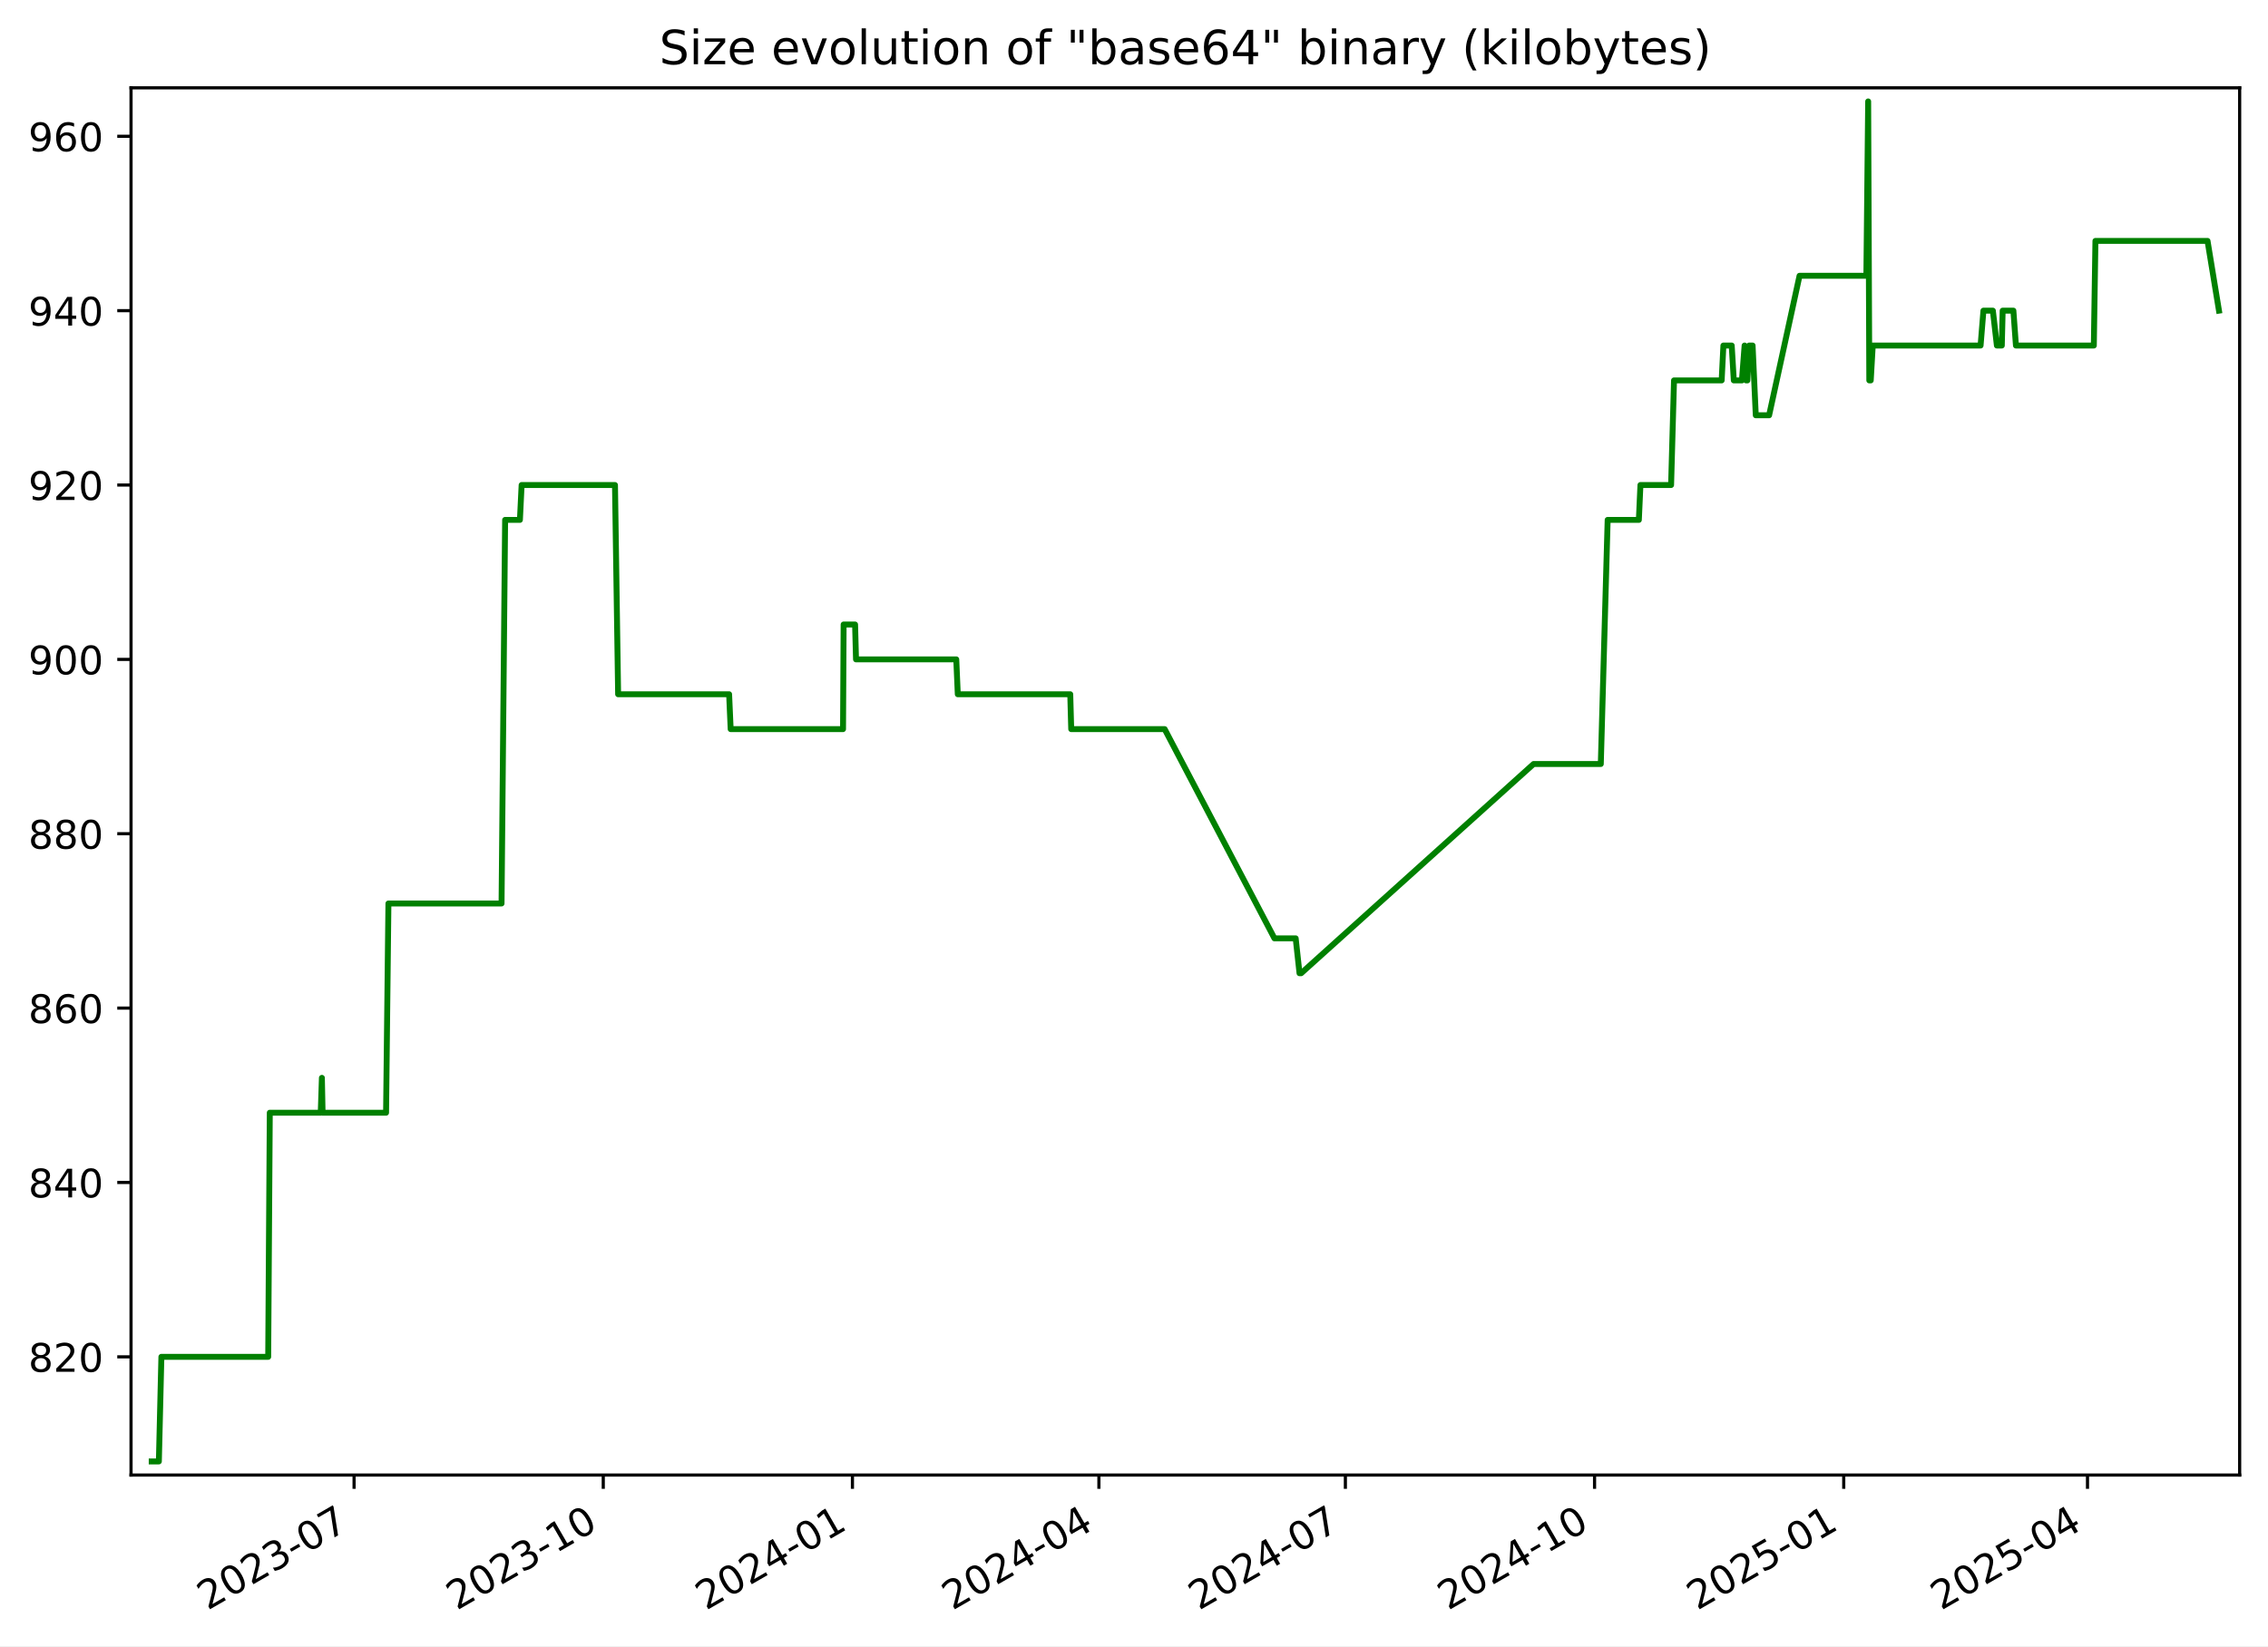
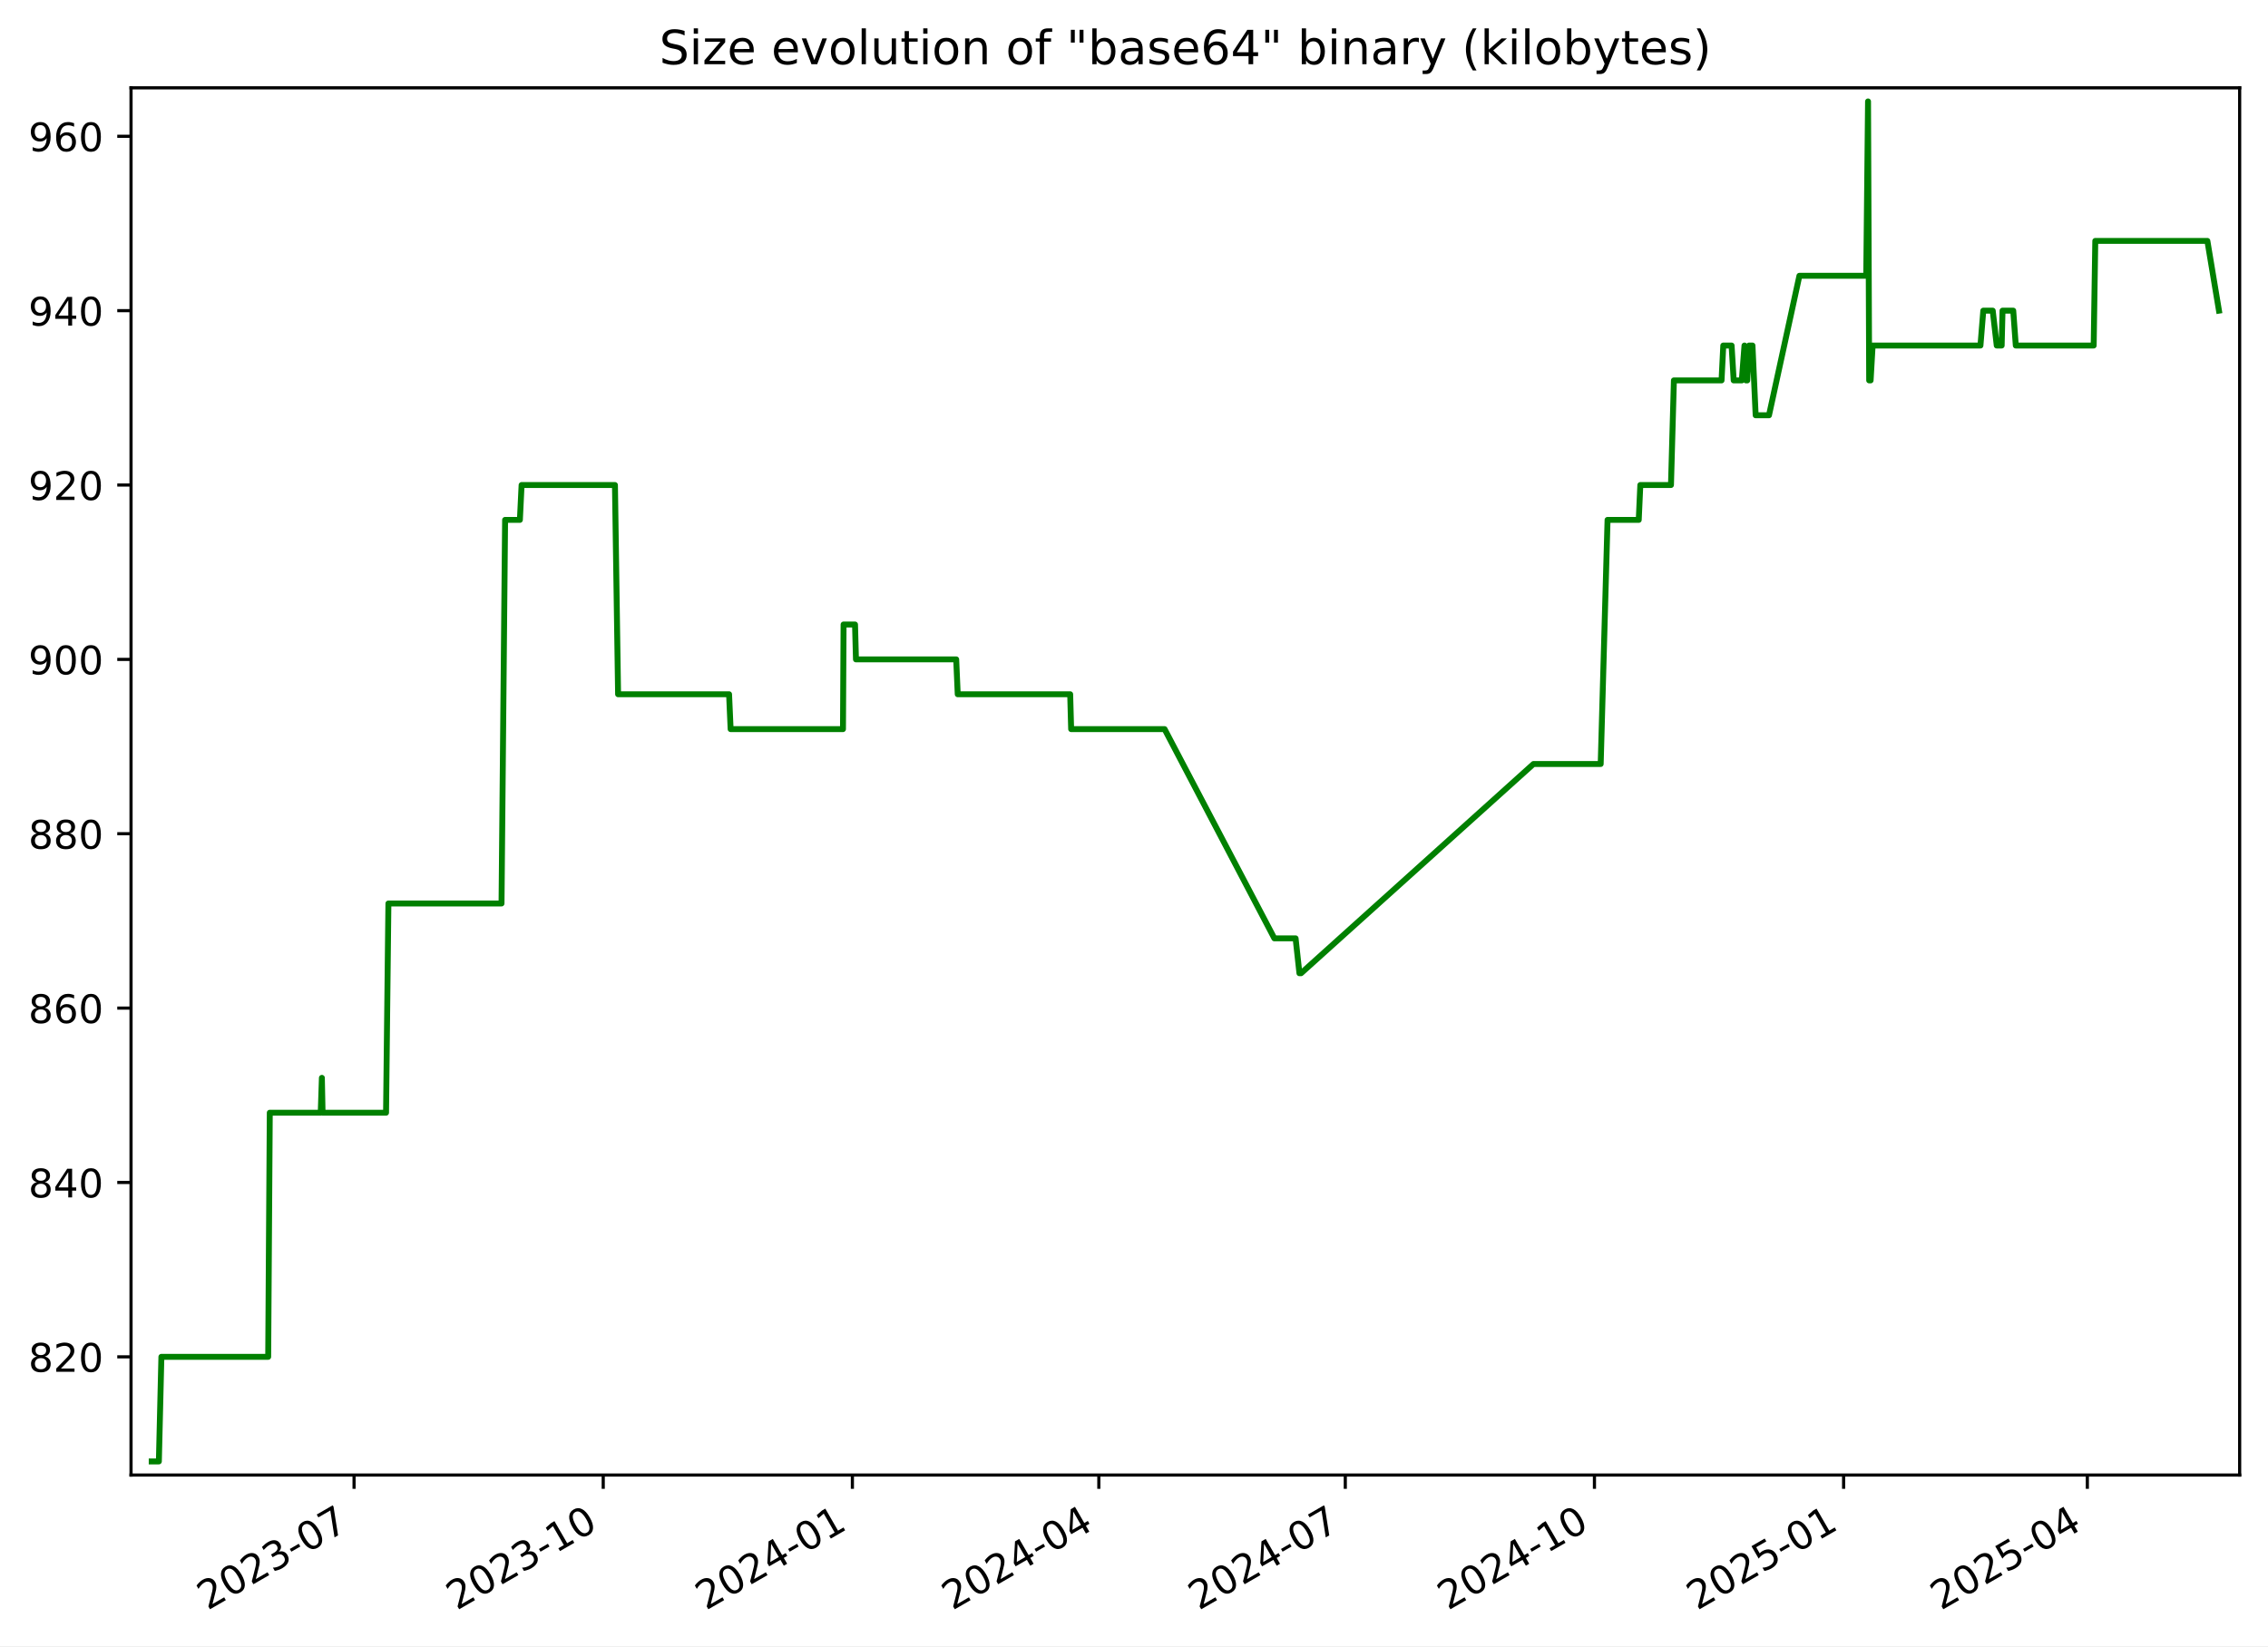
<svg xmlns="http://www.w3.org/2000/svg" xmlns:xlink="http://www.w3.org/1999/xlink" width="576.168pt" height="418.303pt" viewBox="0 0 576.168 418.303" version="1.1">
  <defs>
    <style type="text/css">*{stroke-linejoin: round; stroke-linecap: butt}</style>
  </defs>
  <g id="figure_1">
    <g id="patch_1">
      <path d="M -0 418.303  L 576.168 418.303  L 576.168 0  L -0 0  z " style="fill: #ffffff" />
    </g>
    <g id="axes_1">
      <g id="patch_2">
        <path d="M 33.288 374.83  L 568.967 374.83  L 568.967 22.318  L 33.288 22.318  z " style="fill: #ffffff" />
      </g>
      <g id="matplotlib.axis_1">
        <g id="xtick_1">
          <g id="line2d_1">
            <defs>
-               <path id="m276ad846ae" d="M 0 0  L 0 3.5  " style="stroke: #000000; stroke-width: 0.8" />
+               <path id="mb068d7e805" d="M 0 0  L 0 3.5  " style="stroke: #000000; stroke-width: 0.8" />
            </defs>
            <g>
-               <use xlink:href="#m276ad846ae" x="89.952" y="374.83" style="stroke: #000000; stroke-width: 0.8" />
+               <use xlink:href="#mb068d7e805" x="89.948" y="374.83" style="stroke: #000000; stroke-width: 0.8" />
            </g>
          </g>
          <g id="text_1">
-             <g transform="translate(52.72695 409.302) rotate(-30) scale(0.1 -0.1)">
+             <g transform="translate(52.72306 409.302) rotate(-30) scale(0.1 -0.1)">
              <defs>
                <path id="DejaVuSans-32" d="M 1228 531  L 3431 531  L 3431 0  L 469 0  L 469 531  Q 828 903 1448 1529  Q 2069 2156 2228 2338  Q 2531 2678 2651 2914  Q 2772 3150 2772 3378  Q 2772 3750 2511 3984  Q 2250 4219 1831 4219  Q 1534 4219 1204 4116  Q 875 4013 500 3803  L 500 4441  Q 881 4594 1212 4672  Q 1544 4750 1819 4750  Q 2544 4750 2975 4387  Q 3406 4025 3406 3419  Q 3406 3131 3298 2873  Q 3191 2616 2906 2266  Q 2828 2175 2409 1742  Q 1991 1309 1228 531  z " transform="scale(0.015625)" />
                <path id="DejaVuSans-30" d="M 2034 4250  Q 1547 4250 1301 3770  Q 1056 3291 1056 2328  Q 1056 1369 1301 889  Q 1547 409 2034 409  Q 2525 409 2770 889  Q 3016 1369 3016 2328  Q 3016 3291 2770 3770  Q 2525 4250 2034 4250  z M 2034 4750  Q 2819 4750 3233 4129  Q 3647 3509 3647 2328  Q 3647 1150 3233 529  Q 2819 -91 2034 -91  Q 1250 -91 836 529  Q 422 1150 422 2328  Q 422 3509 836 4129  Q 1250 4750 2034 4750  z " transform="scale(0.015625)" />
                <path id="DejaVuSans-33" d="M 2597 2516  Q 3050 2419 3304 2112  Q 3559 1806 3559 1356  Q 3559 666 3084 287  Q 2609 -91 1734 -91  Q 1441 -91 1130 -33  Q 819 25 488 141  L 488 750  Q 750 597 1062 519  Q 1375 441 1716 441  Q 2309 441 2620 675  Q 2931 909 2931 1356  Q 2931 1769 2642 2001  Q 2353 2234 1838 2234  L 1294 2234  L 1294 2753  L 1863 2753  Q 2328 2753 2575 2939  Q 2822 3125 2822 3475  Q 2822 3834 2567 4026  Q 2313 4219 1838 4219  Q 1578 4219 1281 4162  Q 984 4106 628 3988  L 628 4550  Q 988 4650 1302 4700  Q 1616 4750 1894 4750  Q 2613 4750 3031 4423  Q 3450 4097 3450 3541  Q 3450 3153 3228 2886  Q 3006 2619 2597 2516  z " transform="scale(0.015625)" />
                <path id="DejaVuSans-2d" d="M 313 2009  L 1997 2009  L 1997 1497  L 313 1497  L 313 2009  z " transform="scale(0.015625)" />
                <path id="DejaVuSans-37" d="M 525 4666  L 3525 4666  L 3525 4397  L 1831 0  L 1172 0  L 2766 4134  L 525 4134  L 525 4666  z " transform="scale(0.015625)" />
              </defs>
              <use xlink:href="#DejaVuSans-32" />
              <use xlink:href="#DejaVuSans-30" x="63.623" />
              <use xlink:href="#DejaVuSans-32" x="127.246" />
              <use xlink:href="#DejaVuSans-33" x="190.869" />
              <use xlink:href="#DejaVuSans-2d" x="254.492" />
              <use xlink:href="#DejaVuSans-30" x="290.576" />
              <use xlink:href="#DejaVuSans-37" x="354.199" />
            </g>
          </g>
        </g>
        <g id="xtick_2">
          <g id="line2d_2">
            <g>
-               <use xlink:href="#m276ad846ae" x="153.254" y="374.83" style="stroke: #000000; stroke-width: 0.8" />
+               <use xlink:href="#mb068d7e805" x="153.245" y="374.83" style="stroke: #000000; stroke-width: 0.8" />
            </g>
          </g>
          <g id="text_2">
-             <g transform="translate(116.0288 409.302) rotate(-30) scale(0.1 -0.1)">
+             <g transform="translate(116.0201 409.302) rotate(-30) scale(0.1 -0.1)">
              <defs>
                <path id="DejaVuSans-31" d="M 794 531  L 1825 531  L 1825 4091  L 703 3866  L 703 4441  L 1819 4666  L 2450 4666  L 2450 531  L 3481 531  L 3481 0  L 794 0  L 794 531  z " transform="scale(0.015625)" />
              </defs>
              <use xlink:href="#DejaVuSans-32" />
              <use xlink:href="#DejaVuSans-30" x="63.623" />
              <use xlink:href="#DejaVuSans-32" x="127.246" />
              <use xlink:href="#DejaVuSans-33" x="190.869" />
              <use xlink:href="#DejaVuSans-2d" x="254.492" />
              <use xlink:href="#DejaVuSans-31" x="290.576" />
              <use xlink:href="#DejaVuSans-30" x="354.199" />
            </g>
          </g>
        </g>
        <g id="xtick_3">
          <g id="line2d_3">
            <g>
-               <use xlink:href="#m276ad846ae" x="216.555" y="374.83" style="stroke: #000000; stroke-width: 0.8" />
+               <use xlink:href="#mb068d7e805" x="216.542" y="374.83" style="stroke: #000000; stroke-width: 0.8" />
            </g>
          </g>
          <g id="text_3">
-             <g transform="translate(179.3306 409.302) rotate(-30) scale(0.1 -0.1)">
+             <g transform="translate(179.3172 409.302) rotate(-30) scale(0.1 -0.1)">
              <defs>
                <path id="DejaVuSans-34" d="M 2419 4116  L 825 1625  L 2419 1625  L 2419 4116  z M 2253 4666  L 3047 4666  L 3047 1625  L 3713 1625  L 3713 1100  L 3047 1100  L 3047 0  L 2419 0  L 2419 1100  L 313 1100  L 313 1709  L 2253 4666  z " transform="scale(0.015625)" />
              </defs>
              <use xlink:href="#DejaVuSans-32" />
              <use xlink:href="#DejaVuSans-30" x="63.623" />
              <use xlink:href="#DejaVuSans-32" x="127.246" />
              <use xlink:href="#DejaVuSans-34" x="190.869" />
              <use xlink:href="#DejaVuSans-2d" x="254.492" />
              <use xlink:href="#DejaVuSans-30" x="290.576" />
              <use xlink:href="#DejaVuSans-31" x="354.199" />
            </g>
          </g>
        </g>
        <g id="xtick_4">
          <g id="line2d_4">
            <g>
-               <use xlink:href="#m276ad846ae" x="279.169" y="374.83" style="stroke: #000000; stroke-width: 0.8" />
+               <use xlink:href="#mb068d7e805" x="279.151" y="374.83" style="stroke: #000000; stroke-width: 0.8" />
            </g>
          </g>
          <g id="text_4">
-             <g transform="translate(241.9444 409.302) rotate(-30) scale(0.1 -0.1)">
+             <g transform="translate(241.9262 409.302) rotate(-30) scale(0.1 -0.1)">
              <use xlink:href="#DejaVuSans-32" />
              <use xlink:href="#DejaVuSans-30" x="63.623" />
              <use xlink:href="#DejaVuSans-32" x="127.246" />
              <use xlink:href="#DejaVuSans-34" x="190.869" />
              <use xlink:href="#DejaVuSans-2d" x="254.492" />
              <use xlink:href="#DejaVuSans-30" x="290.576" />
              <use xlink:href="#DejaVuSans-34" x="354.199" />
            </g>
          </g>
        </g>
        <g id="xtick_5">
          <g id="line2d_5">
            <g>
-               <use xlink:href="#m276ad846ae" x="341.783" y="374.83" style="stroke: #000000; stroke-width: 0.8" />
+               <use xlink:href="#mb068d7e805" x="341.76" y="374.83" style="stroke: #000000; stroke-width: 0.8" />
            </g>
          </g>
          <g id="text_5">
-             <g transform="translate(304.5582 409.302) rotate(-30) scale(0.1 -0.1)">
+             <g transform="translate(304.5353 409.302) rotate(-30) scale(0.1 -0.1)">
              <use xlink:href="#DejaVuSans-32" />
              <use xlink:href="#DejaVuSans-30" x="63.623" />
              <use xlink:href="#DejaVuSans-32" x="127.246" />
              <use xlink:href="#DejaVuSans-34" x="190.869" />
              <use xlink:href="#DejaVuSans-2d" x="254.492" />
              <use xlink:href="#DejaVuSans-30" x="290.576" />
              <use xlink:href="#DejaVuSans-37" x="354.199" />
            </g>
          </g>
        </g>
        <g id="xtick_6">
          <g id="line2d_6">
            <g>
-               <use xlink:href="#m276ad846ae" x="405.085" y="374.83" style="stroke: #000000; stroke-width: 0.8" />
+               <use xlink:href="#mb068d7e805" x="405.057" y="374.83" style="stroke: #000000; stroke-width: 0.8" />
            </g>
          </g>
          <g id="text_6">
-             <g transform="translate(367.86 409.302) rotate(-30) scale(0.1 -0.1)">
+             <g transform="translate(367.8323 409.302) rotate(-30) scale(0.1 -0.1)">
              <use xlink:href="#DejaVuSans-32" />
              <use xlink:href="#DejaVuSans-30" x="63.623" />
              <use xlink:href="#DejaVuSans-32" x="127.246" />
              <use xlink:href="#DejaVuSans-34" x="190.869" />
              <use xlink:href="#DejaVuSans-2d" x="254.492" />
              <use xlink:href="#DejaVuSans-31" x="290.576" />
              <use xlink:href="#DejaVuSans-30" x="354.199" />
            </g>
          </g>
        </g>
        <g id="xtick_7">
          <g id="line2d_7">
            <g>
-               <use xlink:href="#m276ad846ae" x="468.387" y="374.83" style="stroke: #000000; stroke-width: 0.8" />
+               <use xlink:href="#mb068d7e805" x="468.354" y="374.83" style="stroke: #000000; stroke-width: 0.8" />
            </g>
          </g>
          <g id="text_7">
-             <g transform="translate(431.1619 409.302) rotate(-30) scale(0.1 -0.1)">
+             <g transform="translate(431.1294 409.302) rotate(-30) scale(0.1 -0.1)">
              <defs>
                <path id="DejaVuSans-35" d="M 691 4666  L 3169 4666  L 3169 4134  L 1269 4134  L 1269 2991  Q 1406 3038 1543 3061  Q 1681 3084 1819 3084  Q 2600 3084 3056 2656  Q 3513 2228 3513 1497  Q 3513 744 3044 326  Q 2575 -91 1722 -91  Q 1428 -91 1123 -41  Q 819 9 494 109  L 494 744  Q 775 591 1075 516  Q 1375 441 1709 441  Q 2250 441 2565 725  Q 2881 1009 2881 1497  Q 2881 1984 2565 2268  Q 2250 2553 1709 2553  Q 1456 2553 1204 2497  Q 953 2441 691 2322  L 691 4666  z " transform="scale(0.015625)" />
              </defs>
              <use xlink:href="#DejaVuSans-32" />
              <use xlink:href="#DejaVuSans-30" x="63.623" />
              <use xlink:href="#DejaVuSans-32" x="127.246" />
              <use xlink:href="#DejaVuSans-35" x="190.869" />
              <use xlink:href="#DejaVuSans-2d" x="254.492" />
              <use xlink:href="#DejaVuSans-30" x="290.576" />
              <use xlink:href="#DejaVuSans-31" x="354.199" />
            </g>
          </g>
        </g>
        <g id="xtick_8">
          <g id="line2d_8">
            <g>
-               <use xlink:href="#m276ad846ae" x="530.312" y="374.83" style="stroke: #000000; stroke-width: 0.8" />
+               <use xlink:href="#mb068d7e805" x="530.275" y="374.83" style="stroke: #000000; stroke-width: 0.8" />
            </g>
          </g>
          <g id="text_8">
-             <g transform="translate(493.0876 409.302) rotate(-30) scale(0.1 -0.1)">
+             <g transform="translate(493.0504 409.302) rotate(-30) scale(0.1 -0.1)">
              <use xlink:href="#DejaVuSans-32" />
              <use xlink:href="#DejaVuSans-30" x="63.623" />
              <use xlink:href="#DejaVuSans-32" x="127.246" />
              <use xlink:href="#DejaVuSans-35" x="190.869" />
              <use xlink:href="#DejaVuSans-2d" x="254.492" />
              <use xlink:href="#DejaVuSans-30" x="290.576" />
              <use xlink:href="#DejaVuSans-34" x="354.199" />
            </g>
          </g>
        </g>
      </g>
      <g id="matplotlib.axis_2">
        <g id="ytick_1">
          <g id="line2d_9">
            <defs>
-               <path id="mf9889df66a" d="M 0 0  L -3.5 0  " style="stroke: #000000; stroke-width: 0.8" />
+               <path id="mc2fe7d8801" d="M 0 0  L -3.5 0  " style="stroke: #000000; stroke-width: 0.8" />
            </defs>
            <g>
-               <use xlink:href="#mf9889df66a" x="33.288" y="344.79" style="stroke: #000000; stroke-width: 0.8" />
+               <use xlink:href="#mc2fe7d8801" x="33.288" y="344.79" style="stroke: #000000; stroke-width: 0.8" />
            </g>
          </g>
          <g id="text_9">
            <g transform="translate(7.2 348.5887) scale(0.1 -0.1)">
              <defs>
                <path id="DejaVuSans-38" d="M 2034 2216  Q 1584 2216 1326 1975  Q 1069 1734 1069 1313  Q 1069 891 1326 650  Q 1584 409 2034 409  Q 2484 409 2743 651  Q 3003 894 3003 1313  Q 3003 1734 2745 1975  Q 2488 2216 2034 2216  z M 1403 2484  Q 997 2584 770 2862  Q 544 3141 544 3541  Q 544 4100 942 4425  Q 1341 4750 2034 4750  Q 2731 4750 3128 4425  Q 3525 4100 3525 3541  Q 3525 3141 3298 2862  Q 3072 2584 2669 2484  Q 3125 2378 3379 2068  Q 3634 1759 3634 1313  Q 3634 634 3220 271  Q 2806 -91 2034 -91  Q 1263 -91 848 271  Q 434 634 434 1313  Q 434 1759 690 2068  Q 947 2378 1403 2484  z M 1172 3481  Q 1172 3119 1398 2916  Q 1625 2713 2034 2713  Q 2441 2713 2670 2916  Q 2900 3119 2900 3481  Q 2900 3844 2670 4047  Q 2441 4250 2034 4250  Q 1625 4250 1398 4047  Q 1172 3844 1172 3481  z " transform="scale(0.015625)" />
              </defs>
              <use xlink:href="#DejaVuSans-38" />
              <use xlink:href="#DejaVuSans-32" x="63.623" />
              <use xlink:href="#DejaVuSans-30" x="127.246" />
            </g>
          </g>
        </g>
        <g id="ytick_2">
          <g id="line2d_10">
            <g>
-               <use xlink:href="#mf9889df66a" x="33.288" y="300.482" style="stroke: #000000; stroke-width: 0.8" />
+               <use xlink:href="#mc2fe7d8801" x="33.288" y="300.482" style="stroke: #000000; stroke-width: 0.8" />
            </g>
          </g>
          <g id="text_10">
            <g transform="translate(7.2 304.281) scale(0.1 -0.1)">
              <use xlink:href="#DejaVuSans-38" />
              <use xlink:href="#DejaVuSans-34" x="63.623" />
              <use xlink:href="#DejaVuSans-30" x="127.246" />
            </g>
          </g>
        </g>
        <g id="ytick_3">
          <g id="line2d_11">
            <g>
-               <use xlink:href="#mf9889df66a" x="33.288" y="256.174" style="stroke: #000000; stroke-width: 0.8" />
+               <use xlink:href="#mc2fe7d8801" x="33.288" y="256.174" style="stroke: #000000; stroke-width: 0.8" />
            </g>
          </g>
          <g id="text_11">
            <g transform="translate(7.2 259.9733) scale(0.1 -0.1)">
              <defs>
                <path id="DejaVuSans-36" d="M 2113 2584  Q 1688 2584 1439 2293  Q 1191 2003 1191 1497  Q 1191 994 1439 701  Q 1688 409 2113 409  Q 2538 409 2786 701  Q 3034 994 3034 1497  Q 3034 2003 2786 2293  Q 2538 2584 2113 2584  z M 3366 4563  L 3366 3988  Q 3128 4100 2886 4159  Q 2644 4219 2406 4219  Q 1781 4219 1451 3797  Q 1122 3375 1075 2522  Q 1259 2794 1537 2939  Q 1816 3084 2150 3084  Q 2853 3084 3261 2657  Q 3669 2231 3669 1497  Q 3669 778 3244 343  Q 2819 -91 2113 -91  Q 1303 -91 875 529  Q 447 1150 447 2328  Q 447 3434 972 4092  Q 1497 4750 2381 4750  Q 2619 4750 2861 4703  Q 3103 4656 3366 4563  z " transform="scale(0.015625)" />
              </defs>
              <use xlink:href="#DejaVuSans-38" />
              <use xlink:href="#DejaVuSans-36" x="63.623" />
              <use xlink:href="#DejaVuSans-30" x="127.246" />
            </g>
          </g>
        </g>
        <g id="ytick_4">
          <g id="line2d_12">
            <g>
-               <use xlink:href="#mf9889df66a" x="33.288" y="211.866" style="stroke: #000000; stroke-width: 0.8" />
+               <use xlink:href="#mc2fe7d8801" x="33.288" y="211.866" style="stroke: #000000; stroke-width: 0.8" />
            </g>
          </g>
          <g id="text_12">
            <g transform="translate(7.2 215.6657) scale(0.1 -0.1)">
              <use xlink:href="#DejaVuSans-38" />
              <use xlink:href="#DejaVuSans-38" x="63.623" />
              <use xlink:href="#DejaVuSans-30" x="127.246" />
            </g>
          </g>
        </g>
        <g id="ytick_5">
          <g id="line2d_13">
            <g>
-               <use xlink:href="#mf9889df66a" x="33.288" y="167.559" style="stroke: #000000; stroke-width: 0.8" />
+               <use xlink:href="#mc2fe7d8801" x="33.288" y="167.559" style="stroke: #000000; stroke-width: 0.8" />
            </g>
          </g>
          <g id="text_13">
            <g transform="translate(7.2 171.358) scale(0.1 -0.1)">
              <defs>
                <path id="DejaVuSans-39" d="M 703 97  L 703 672  Q 941 559 1184 500  Q 1428 441 1663 441  Q 2288 441 2617 861  Q 2947 1281 2994 2138  Q 2813 1869 2534 1725  Q 2256 1581 1919 1581  Q 1219 1581 811 2004  Q 403 2428 403 3163  Q 403 3881 828 4315  Q 1253 4750 1959 4750  Q 2769 4750 3195 4129  Q 3622 3509 3622 2328  Q 3622 1225 3098 567  Q 2575 -91 1691 -91  Q 1453 -91 1209 -44  Q 966 3 703 97  z M 1959 2075  Q 2384 2075 2632 2365  Q 2881 2656 2881 3163  Q 2881 3666 2632 3958  Q 2384 4250 1959 4250  Q 1534 4250 1286 3958  Q 1038 3666 1038 3163  Q 1038 2656 1286 2365  Q 1534 2075 1959 2075  z " transform="scale(0.015625)" />
              </defs>
              <use xlink:href="#DejaVuSans-39" />
              <use xlink:href="#DejaVuSans-30" x="63.623" />
              <use xlink:href="#DejaVuSans-30" x="127.246" />
            </g>
          </g>
        </g>
        <g id="ytick_6">
          <g id="line2d_14">
            <g>
-               <use xlink:href="#mf9889df66a" x="33.288" y="123.251" style="stroke: #000000; stroke-width: 0.8" />
+               <use xlink:href="#mc2fe7d8801" x="33.288" y="123.251" style="stroke: #000000; stroke-width: 0.8" />
            </g>
          </g>
          <g id="text_14">
            <g transform="translate(7.2 127.0503) scale(0.1 -0.1)">
              <use xlink:href="#DejaVuSans-39" />
              <use xlink:href="#DejaVuSans-32" x="63.623" />
              <use xlink:href="#DejaVuSans-30" x="127.246" />
            </g>
          </g>
        </g>
        <g id="ytick_7">
          <g id="line2d_15">
            <g>
-               <use xlink:href="#mf9889df66a" x="33.288" y="78.943" style="stroke: #000000; stroke-width: 0.8" />
+               <use xlink:href="#mc2fe7d8801" x="33.288" y="78.943" style="stroke: #000000; stroke-width: 0.8" />
            </g>
          </g>
          <g id="text_15">
            <g transform="translate(7.2 82.74258) scale(0.1 -0.1)">
              <use xlink:href="#DejaVuSans-39" />
              <use xlink:href="#DejaVuSans-34" x="63.623" />
              <use xlink:href="#DejaVuSans-30" x="127.246" />
            </g>
          </g>
        </g>
        <g id="ytick_8">
          <g id="line2d_16">
            <g>
-               <use xlink:href="#mf9889df66a" x="33.288" y="34.636" style="stroke: #000000; stroke-width: 0.8" />
+               <use xlink:href="#mc2fe7d8801" x="33.288" y="34.636" style="stroke: #000000; stroke-width: 0.8" />
            </g>
          </g>
          <g id="text_16">
            <g transform="translate(7.2 38.43488) scale(0.1 -0.1)">
              <use xlink:href="#DejaVuSans-39" />
              <use xlink:href="#DejaVuSans-36" x="63.623" />
              <use xlink:href="#DejaVuSans-30" x="127.246" />
            </g>
          </g>
        </g>
      </g>
      <g id="line2d_17">
-         <path d="M 38.539 371.374  L 40.361 371.374  L 40.998 344.79  L 68.135 344.79  L 68.538 282.759  L 81.483 282.759  L 81.775 273.897  L 81.949 282.759  L 98.078 282.759  L 98.677 229.59  L 127.416 229.59  L 128.322 132.113  L 132.082 132.113  L 132.513 123.251  L 156.233 123.251  L 157.031 176.42  L 185.227 176.42  L 185.621 185.282  L 214.168 185.282  L 214.316 158.697  L 217.227 158.697  L 217.464 167.559  L 242.933 167.559  L 243.319 176.42  L 271.889 176.42  L 272.134 185.282  L 295.876 185.282  L 323.764 238.451  L 329.161 238.451  L 330.13 247.313  L 330.549 247.313  L 389.593 194.143  L 406.671 194.143  L 408.413 132.113  L 416.339 132.113  L 416.74 123.251  L 424.529 123.251  L 425.273 96.666  L 437.375 96.666  L 437.817 87.805  L 439.929 87.805  L 440.46 96.666  L 442.524 96.666  L 443.203 87.805  L 443.593 96.666  L 443.914 96.666  L 444.372 87.805  L 445.235 87.805  L 446.042 105.528  L 449.43 105.528  L 457.159 70.082  L 474.136 70.082  L 474.595 25.774  L 474.883 96.666  L 475.249 96.666  L 475.756 87.805  L 503.153 87.805  L 503.876 78.943  L 506.274 78.943  L 507.291 87.805  L 508.545 87.805  L 508.761 78.943  L 511.485 78.943  L 512.133 87.805  L 531.922 87.805  L 532.327 61.22  L 560.809 61.22  L 563.716 78.943  L 563.716 78.943  " clip-path="url(#pd16fe37c98)" style="fill: none; stroke: #008000; stroke-width: 1.5; stroke-linecap: square" />
+         <path d="M 38.539 371.374  L 40.361 371.374  L 40.998 344.79  L 68.133 344.79  L 68.536 282.759  L 81.479 282.759  L 81.772 273.897  L 81.946 282.759  L 98.073 282.759  L 98.672 229.59  L 127.409 229.59  L 128.315 132.113  L 132.075 132.113  L 132.505 123.251  L 156.224 123.251  L 157.022 176.42  L 185.216 176.42  L 185.61 185.282  L 214.154 185.282  L 214.303 158.697  L 217.213 158.697  L 217.451 167.559  L 242.917 167.559  L 243.304 176.42  L 271.871 176.42  L 272.116 185.282  L 295.857 185.282  L 323.742 238.451  L 329.139 238.451  L 330.108 247.313  L 330.527 247.313  L 389.567 194.143  L 406.643 194.143  L 408.385 132.113  L 416.31 132.113  L 416.711 123.251  L 424.499 123.251  L 425.243 96.666  L 437.345 96.666  L 437.786 87.805  L 439.899 87.805  L 440.429 96.666  L 442.493 96.666  L 443.172 87.805  L 443.562 96.666  L 443.883 96.666  L 444.341 87.805  L 445.204 87.805  L 446.012 105.528  L 449.399 105.528  L 457.127 70.082  L 474.103 70.082  L 474.562 25.774  L 474.85 96.666  L 475.216 96.666  L 475.723 87.805  L 503.118 87.805  L 503.841 78.943  L 506.238 78.943  L 507.255 87.805  L 508.509 87.805  L 508.725 78.943  L 511.449 78.943  L 512.097 87.805  L 531.884 87.805  L 532.29 61.22  L 560.77 61.22  L 563.716 78.943  L 563.716 78.943  " clip-path="url(#pd1a9bd915d)" style="fill: none; stroke: #008000; stroke-width: 1.5; stroke-linecap: square" />
      </g>
      <g id="patch_3">
        <path d="M 33.288 374.83  L 33.288 22.318  " style="fill: none; stroke: #000000; stroke-width: 0.8; stroke-linejoin: miter; stroke-linecap: square" />
      </g>
      <g id="patch_4">
        <path d="M 568.967 374.83  L 568.967 22.318  " style="fill: none; stroke: #000000; stroke-width: 0.8; stroke-linejoin: miter; stroke-linecap: square" />
      </g>
      <g id="patch_5">
        <path d="M 33.288 374.83  L 568.967 374.83  " style="fill: none; stroke: #000000; stroke-width: 0.8; stroke-linejoin: miter; stroke-linecap: square" />
      </g>
      <g id="patch_6">
        <path d="M 33.288 22.318  L 568.967 22.318  " style="fill: none; stroke: #000000; stroke-width: 0.8; stroke-linejoin: miter; stroke-linecap: square" />
      </g>
      <g id="text_17">
        <g transform="translate(167.4934 16.31812) scale(0.12 -0.12)">
          <defs>
            <path id="DejaVuSans-53" d="M 3425 4513  L 3425 3897  Q 3066 4069 2747 4153  Q 2428 4238 2131 4238  Q 1616 4238 1336 4038  Q 1056 3838 1056 3469  Q 1056 3159 1242 3001  Q 1428 2844 1947 2747  L 2328 2669  Q 3034 2534 3370 2195  Q 3706 1856 3706 1288  Q 3706 609 3251 259  Q 2797 -91 1919 -91  Q 1588 -91 1214 -16  Q 841 59 441 206  L 441 856  Q 825 641 1194 531  Q 1563 422 1919 422  Q 2459 422 2753 634  Q 3047 847 3047 1241  Q 3047 1584 2836 1778  Q 2625 1972 2144 2069  L 1759 2144  Q 1053 2284 737 2584  Q 422 2884 422 3419  Q 422 4038 858 4394  Q 1294 4750 2059 4750  Q 2388 4750 2728 4690  Q 3069 4631 3425 4513  z " transform="scale(0.015625)" />
            <path id="DejaVuSans-69" d="M 603 3500  L 1178 3500  L 1178 0  L 603 0  L 603 3500  z M 603 4863  L 1178 4863  L 1178 4134  L 603 4134  L 603 4863  z " transform="scale(0.015625)" />
            <path id="DejaVuSans-7a" d="M 353 3500  L 3084 3500  L 3084 2975  L 922 459  L 3084 459  L 3084 0  L 275 0  L 275 525  L 2438 3041  L 353 3041  L 353 3500  z " transform="scale(0.015625)" />
            <path id="DejaVuSans-65" d="M 3597 1894  L 3597 1613  L 953 1613  Q 991 1019 1311 708  Q 1631 397 2203 397  Q 2534 397 2845 478  Q 3156 559 3463 722  L 3463 178  Q 3153 47 2828 -22  Q 2503 -91 2169 -91  Q 1331 -91 842 396  Q 353 884 353 1716  Q 353 2575 817 3079  Q 1281 3584 2069 3584  Q 2775 3584 3186 3129  Q 3597 2675 3597 1894  z M 3022 2063  Q 3016 2534 2758 2815  Q 2500 3097 2075 3097  Q 1594 3097 1305 2825  Q 1016 2553 972 2059  L 3022 2063  z " transform="scale(0.015625)" />
            <path id="DejaVuSans-20" transform="scale(0.015625)" />
            <path id="DejaVuSans-76" d="M 191 3500  L 800 3500  L 1894 563  L 2988 3500  L 3597 3500  L 2284 0  L 1503 0  L 191 3500  z " transform="scale(0.015625)" />
            <path id="DejaVuSans-6f" d="M 1959 3097  Q 1497 3097 1228 2736  Q 959 2375 959 1747  Q 959 1119 1226 758  Q 1494 397 1959 397  Q 2419 397 2687 759  Q 2956 1122 2956 1747  Q 2956 2369 2687 2733  Q 2419 3097 1959 3097  z M 1959 3584  Q 2709 3584 3137 3096  Q 3566 2609 3566 1747  Q 3566 888 3137 398  Q 2709 -91 1959 -91  Q 1206 -91 779 398  Q 353 888 353 1747  Q 353 2609 779 3096  Q 1206 3584 1959 3584  z " transform="scale(0.015625)" />
            <path id="DejaVuSans-6c" d="M 603 4863  L 1178 4863  L 1178 0  L 603 0  L 603 4863  z " transform="scale(0.015625)" />
            <path id="DejaVuSans-75" d="M 544 1381  L 544 3500  L 1119 3500  L 1119 1403  Q 1119 906 1312 657  Q 1506 409 1894 409  Q 2359 409 2629 706  Q 2900 1003 2900 1516  L 2900 3500  L 3475 3500  L 3475 0  L 2900 0  L 2900 538  Q 2691 219 2414 64  Q 2138 -91 1772 -91  Q 1169 -91 856 284  Q 544 659 544 1381  z M 1991 3584  L 1991 3584  z " transform="scale(0.015625)" />
            <path id="DejaVuSans-74" d="M 1172 4494  L 1172 3500  L 2356 3500  L 2356 3053  L 1172 3053  L 1172 1153  Q 1172 725 1289 603  Q 1406 481 1766 481  L 2356 481  L 2356 0  L 1766 0  Q 1100 0 847 248  Q 594 497 594 1153  L 594 3053  L 172 3053  L 172 3500  L 594 3500  L 594 4494  L 1172 4494  z " transform="scale(0.015625)" />
            <path id="DejaVuSans-6e" d="M 3513 2113  L 3513 0  L 2938 0  L 2938 2094  Q 2938 2591 2744 2837  Q 2550 3084 2163 3084  Q 1697 3084 1428 2787  Q 1159 2491 1159 1978  L 1159 0  L 581 0  L 581 3500  L 1159 3500  L 1159 2956  Q 1366 3272 1645 3428  Q 1925 3584 2291 3584  Q 2894 3584 3203 3211  Q 3513 2838 3513 2113  z " transform="scale(0.015625)" />
            <path id="DejaVuSans-66" d="M 2375 4863  L 2375 4384  L 1825 4384  Q 1516 4384 1395 4259  Q 1275 4134 1275 3809  L 1275 3500  L 2222 3500  L 2222 3053  L 1275 3053  L 1275 0  L 697 0  L 697 3053  L 147 3053  L 147 3500  L 697 3500  L 697 3744  Q 697 4328 969 4595  Q 1241 4863 1831 4863  L 2375 4863  z " transform="scale(0.015625)" />
            <path id="DejaVuSans-22" d="M 1147 4666  L 1147 2931  L 616 2931  L 616 4666  L 1147 4666  z M 2328 4666  L 2328 2931  L 1797 2931  L 1797 4666  L 2328 4666  z " transform="scale(0.015625)" />
            <path id="DejaVuSans-62" d="M 3116 1747  Q 3116 2381 2855 2742  Q 2594 3103 2138 3103  Q 1681 3103 1420 2742  Q 1159 2381 1159 1747  Q 1159 1113 1420 752  Q 1681 391 2138 391  Q 2594 391 2855 752  Q 3116 1113 3116 1747  z M 1159 2969  Q 1341 3281 1617 3432  Q 1894 3584 2278 3584  Q 2916 3584 3314 3078  Q 3713 2572 3713 1747  Q 3713 922 3314 415  Q 2916 -91 2278 -91  Q 1894 -91 1617 61  Q 1341 213 1159 525  L 1159 0  L 581 0  L 581 4863  L 1159 4863  L 1159 2969  z " transform="scale(0.015625)" />
            <path id="DejaVuSans-61" d="M 2194 1759  Q 1497 1759 1228 1600  Q 959 1441 959 1056  Q 959 750 1161 570  Q 1363 391 1709 391  Q 2188 391 2477 730  Q 2766 1069 2766 1631  L 2766 1759  L 2194 1759  z M 3341 1997  L 3341 0  L 2766 0  L 2766 531  Q 2569 213 2275 61  Q 1981 -91 1556 -91  Q 1019 -91 701 211  Q 384 513 384 1019  Q 384 1609 779 1909  Q 1175 2209 1959 2209  L 2766 2209  L 2766 2266  Q 2766 2663 2505 2880  Q 2244 3097 1772 3097  Q 1472 3097 1187 3025  Q 903 2953 641 2809  L 641 3341  Q 956 3463 1253 3523  Q 1550 3584 1831 3584  Q 2591 3584 2966 3190  Q 3341 2797 3341 1997  z " transform="scale(0.015625)" />
            <path id="DejaVuSans-73" d="M 2834 3397  L 2834 2853  Q 2591 2978 2328 3040  Q 2066 3103 1784 3103  Q 1356 3103 1142 2972  Q 928 2841 928 2578  Q 928 2378 1081 2264  Q 1234 2150 1697 2047  L 1894 2003  Q 2506 1872 2764 1633  Q 3022 1394 3022 966  Q 3022 478 2636 193  Q 2250 -91 1575 -91  Q 1294 -91 989 -36  Q 684 19 347 128  L 347 722  Q 666 556 975 473  Q 1284 391 1588 391  Q 1994 391 2212 530  Q 2431 669 2431 922  Q 2431 1156 2273 1281  Q 2116 1406 1581 1522  L 1381 1569  Q 847 1681 609 1914  Q 372 2147 372 2553  Q 372 3047 722 3315  Q 1072 3584 1716 3584  Q 2034 3584 2315 3537  Q 2597 3491 2834 3397  z " transform="scale(0.015625)" />
            <path id="DejaVuSans-72" d="M 2631 2963  Q 2534 3019 2420 3045  Q 2306 3072 2169 3072  Q 1681 3072 1420 2755  Q 1159 2438 1159 1844  L 1159 0  L 581 0  L 581 3500  L 1159 3500  L 1159 2956  Q 1341 3275 1631 3429  Q 1922 3584 2338 3584  Q 2397 3584 2469 3576  Q 2541 3569 2628 3553  L 2631 2963  z " transform="scale(0.015625)" />
            <path id="DejaVuSans-79" d="M 2059 -325  Q 1816 -950 1584 -1140  Q 1353 -1331 966 -1331  L 506 -1331  L 506 -850  L 844 -850  Q 1081 -850 1212 -737  Q 1344 -625 1503 -206  L 1606 56  L 191 3500  L 800 3500  L 1894 763  L 2988 3500  L 3597 3500  L 2059 -325  z " transform="scale(0.015625)" />
            <path id="DejaVuSans-28" d="M 1984 4856  Q 1566 4138 1362 3434  Q 1159 2731 1159 2009  Q 1159 1288 1364 580  Q 1569 -128 1984 -844  L 1484 -844  Q 1016 -109 783 600  Q 550 1309 550 2009  Q 550 2706 781 3412  Q 1013 4119 1484 4856  L 1984 4856  z " transform="scale(0.015625)" />
            <path id="DejaVuSans-6b" d="M 581 4863  L 1159 4863  L 1159 1991  L 2875 3500  L 3609 3500  L 1753 1863  L 3688 0  L 2938 0  L 1159 1709  L 1159 0  L 581 0  L 581 4863  z " transform="scale(0.015625)" />
            <path id="DejaVuSans-29" d="M 513 4856  L 1013 4856  Q 1481 4119 1714 3412  Q 1947 2706 1947 2009  Q 1947 1309 1714 600  Q 1481 -109 1013 -844  L 513 -844  Q 928 -128 1133 580  Q 1338 1288 1338 2009  Q 1338 2731 1133 3434  Q 928 4138 513 4856  z " transform="scale(0.015625)" />
          </defs>
          <use xlink:href="#DejaVuSans-53" />
          <use xlink:href="#DejaVuSans-69" x="63.477" />
          <use xlink:href="#DejaVuSans-7a" x="91.26" />
          <use xlink:href="#DejaVuSans-65" x="143.75" />
          <use xlink:href="#DejaVuSans-20" x="205.273" />
          <use xlink:href="#DejaVuSans-65" x="237.061" />
          <use xlink:href="#DejaVuSans-76" x="298.584" />
          <use xlink:href="#DejaVuSans-6f" x="357.764" />
          <use xlink:href="#DejaVuSans-6c" x="418.945" />
          <use xlink:href="#DejaVuSans-75" x="446.729" />
          <use xlink:href="#DejaVuSans-74" x="510.107" />
          <use xlink:href="#DejaVuSans-69" x="549.316" />
          <use xlink:href="#DejaVuSans-6f" x="577.1" />
          <use xlink:href="#DejaVuSans-6e" x="638.281" />
          <use xlink:href="#DejaVuSans-20" x="701.66" />
          <use xlink:href="#DejaVuSans-6f" x="733.447" />
          <use xlink:href="#DejaVuSans-66" x="794.629" />
          <use xlink:href="#DejaVuSans-20" x="829.834" />
          <use xlink:href="#DejaVuSans-22" x="861.621" />
          <use xlink:href="#DejaVuSans-62" x="907.617" />
          <use xlink:href="#DejaVuSans-61" x="971.094" />
          <use xlink:href="#DejaVuSans-73" x="1032.373" />
          <use xlink:href="#DejaVuSans-65" x="1084.473" />
          <use xlink:href="#DejaVuSans-36" x="1145.996" />
          <use xlink:href="#DejaVuSans-34" x="1209.619" />
          <use xlink:href="#DejaVuSans-22" x="1273.242" />
          <use xlink:href="#DejaVuSans-20" x="1319.238" />
          <use xlink:href="#DejaVuSans-62" x="1351.025" />
          <use xlink:href="#DejaVuSans-69" x="1414.502" />
          <use xlink:href="#DejaVuSans-6e" x="1442.285" />
          <use xlink:href="#DejaVuSans-61" x="1505.664" />
          <use xlink:href="#DejaVuSans-72" x="1566.943" />
          <use xlink:href="#DejaVuSans-79" x="1608.057" />
          <use xlink:href="#DejaVuSans-20" x="1667.236" />
          <use xlink:href="#DejaVuSans-28" x="1699.023" />
          <use xlink:href="#DejaVuSans-6b" x="1738.037" />
          <use xlink:href="#DejaVuSans-69" x="1795.947" />
          <use xlink:href="#DejaVuSans-6c" x="1823.73" />
          <use xlink:href="#DejaVuSans-6f" x="1851.514" />
          <use xlink:href="#DejaVuSans-62" x="1912.695" />
          <use xlink:href="#DejaVuSans-79" x="1976.172" />
          <use xlink:href="#DejaVuSans-74" x="2035.352" />
          <use xlink:href="#DejaVuSans-65" x="2074.561" />
          <use xlink:href="#DejaVuSans-73" x="2136.084" />
          <use xlink:href="#DejaVuSans-29" x="2188.184" />
        </g>
      </g>
    </g>
  </g>
  <defs>
-     <clipPath id="pd16fe37c98">
+     <clipPath id="pd1a9bd915d">
      <rect x="33.288" y="22.318" width="535.68" height="352.512" />
    </clipPath>
  </defs>
</svg>
